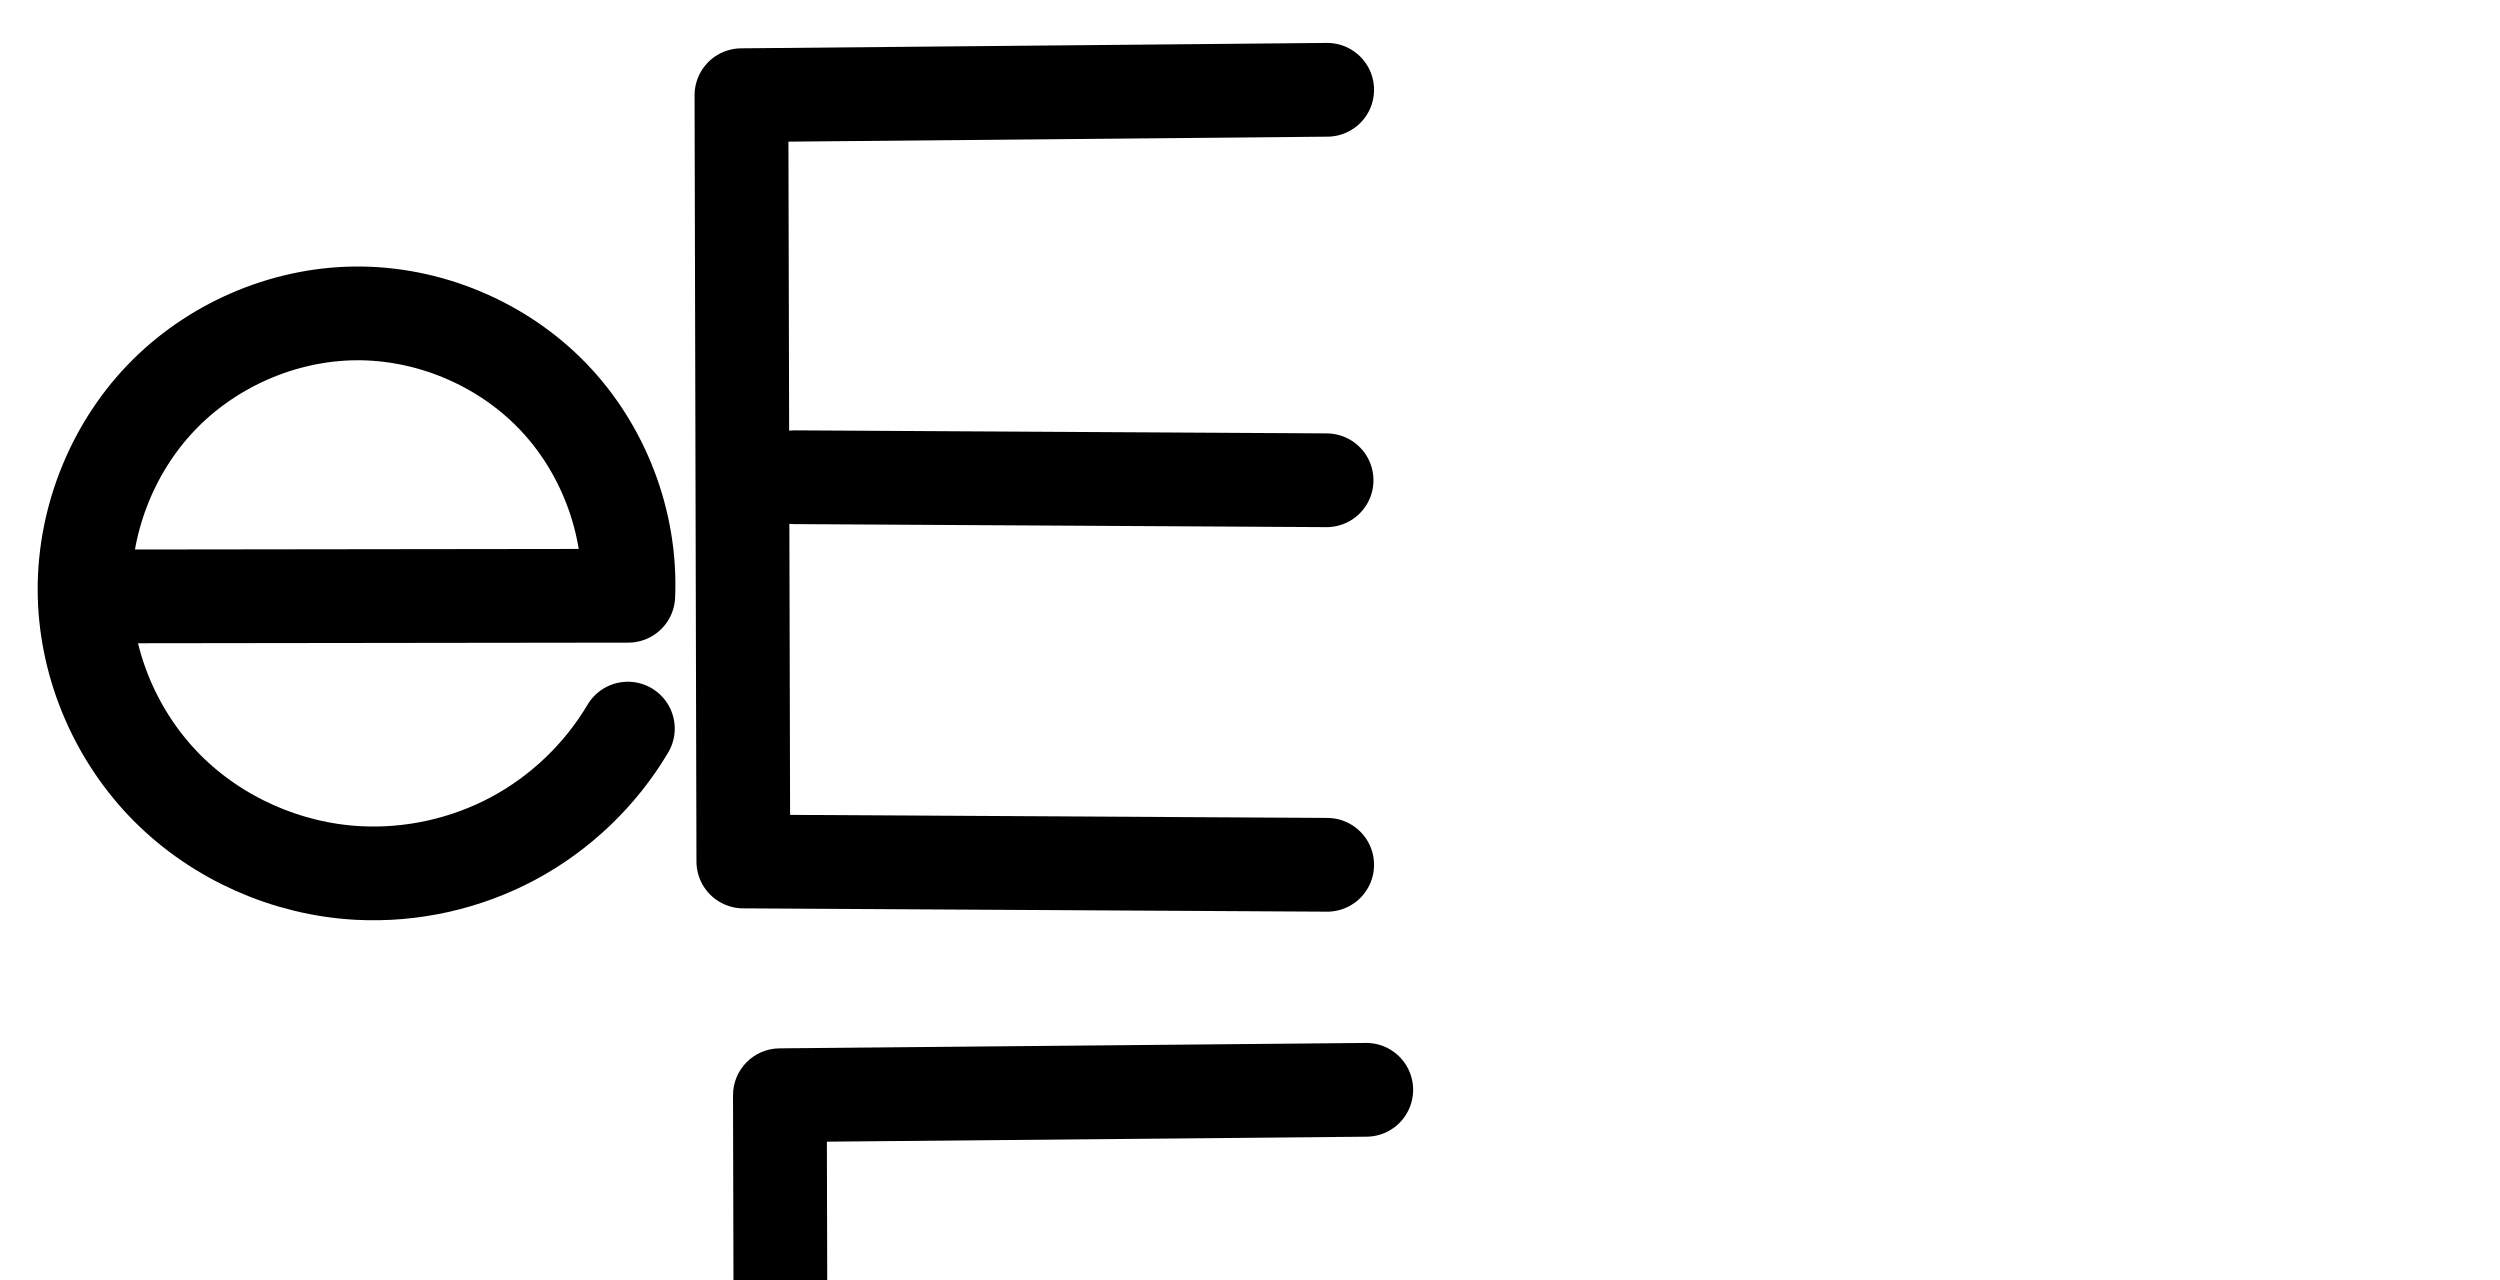
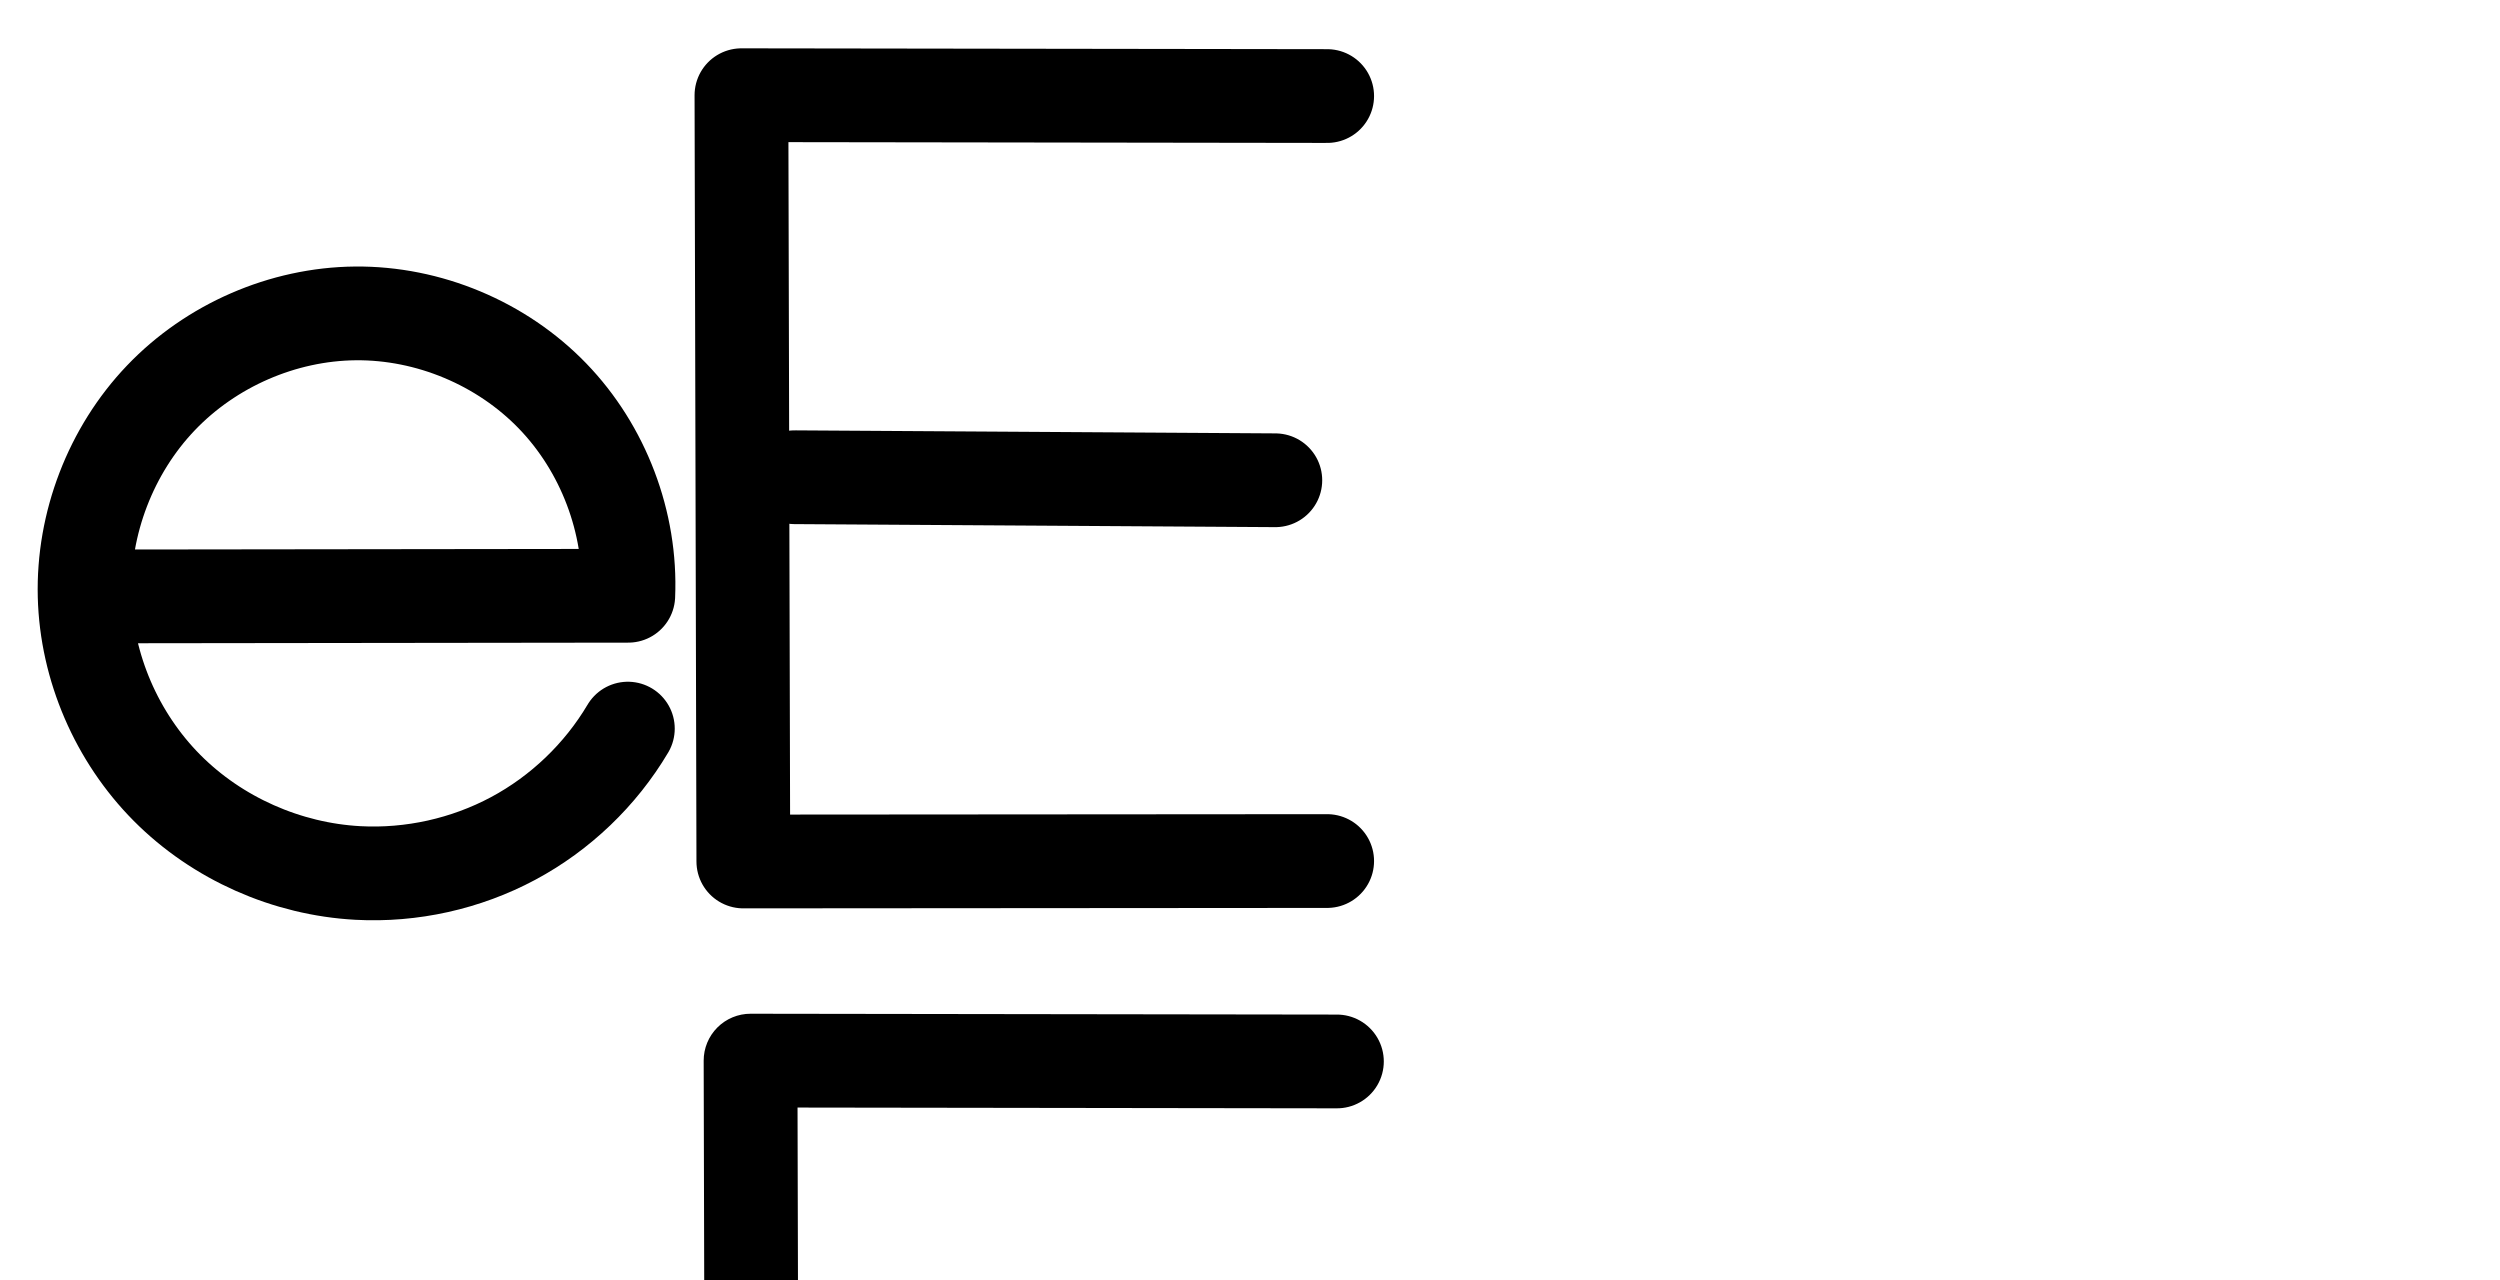
<svg xmlns="http://www.w3.org/2000/svg" version="1.1" id="svg2992" height="2048" width="4000">
  <defs id="defs5498">
    </defs>
  <g transform="translate(5944.954,1347.694)" id="layer1">
    <g id="layer1-6" transform="translate(-14814.53,16.04333)">
-       <path style="fill:none;fill-rule:evenodd;stroke:#000000;stroke-width:150;stroke-linecap:round;stroke-linejoin:round;stroke-miterlimit:4;stroke-dasharray:none;stroke-opacity:1" d="m 10993.06,-1220.062 -937.186,8.65 3.025,1226.051 934.159,5.299" id="path4139" />
-       <path style="fill:none;fill-rule:evenodd;stroke:#000000;stroke-width:150;stroke-linecap:round;stroke-linejoin:round;stroke-miterlimit:4;stroke-dasharray:none;stroke-opacity:1" d="m 10141.012,-600.166 851.095,4.856" id="path4141" />
+       <path style="fill:none;fill-rule:evenodd;stroke:#000000;stroke-width:150;stroke-linecap:round;stroke-linejoin:round;stroke-miterlimit:4;stroke-dasharray:none;stroke-opacity:1" d="m 10993.06,-1210.062 -937.186,-1.35 3.025,1226.051 934.159,-0.701" id="path4139" />
+       <path style="fill:none;fill-rule:evenodd;stroke:#000000;stroke-width:150;stroke-linecap:round;stroke-linejoin:round;stroke-miterlimit:4;stroke-dasharray:none;stroke-opacity:1" d="m 10141.012,-600.166 769.095,4.856" id="path4141" />
      <path style="fill:none;fill-rule:evenodd;stroke:#000000;stroke-width:150;stroke-linecap:round;stroke-linejoin:round;stroke-miterlimit:4;stroke-dasharray:none;stroke-opacity:1" d="m 9020.663,-409.457 854.16,-1.068 c 5.094,-117.069 -39.816,-235.491 -121.257,-319.743 -81.442,-84.252 -198.272,-133.152 -315.446,-132.031 -116.167,1.111 -230.97,51.251 -311.179,135.289 -80.209,84.038 -124.911,200.791 -121.951,316.925 2.905,114.018 51.436,226.041 131.825,306.95 80.389,80.909 191.648,130.073 305.54,136.18 85.678,4.594 172.514,-14.718 248.169,-55.192 75.655,-40.474 139.91,-101.994 183.636,-175.818" id="path4275-3-0-8-3" />
-       <path style="color:#000000;font-style:normal;font-variant:normal;font-weight:normal;font-stretch:normal;font-size:medium;line-height:normal;font-family:sans-serif;text-indent:0;text-align:start;text-decoration:none;text-decoration-line:none;text-decoration-style:solid;text-decoration-color:#000000;letter-spacing:normal;word-spacing:normal;text-transform:none;direction:ltr;block-progression:tb;writing-mode:lr-tb;baseline-shift:baseline;text-anchor:start;white-space:normal;clip-rule:nonzero;display:inline;overflow:visible;visibility:visible;opacity:1;isolation:auto;mix-blend-mode:normal;color-interpolation:sRGB;color-interpolation-filters:linearRGB;solid-color:#000000;solid-opacity:1;fill:#000000;fill-opacity:1;fill-rule:evenodd;stroke:none;stroke-width:150;stroke-linecap:round;stroke-linejoin:round;stroke-miterlimit:4;stroke-dasharray:none;stroke-dashoffset:0;stroke-opacity:1;color-rendering:auto;image-rendering:auto;shape-rendering:auto;text-rendering:auto;enable-background:accumulate" d="M 2184.316 1668.717 L 1247.131 1677.367 A 75.007 75.007 0 0 0 1172.822 1752.549 L 1175.848 2978.6 A 75.007 75.007 0 0 0 1250.422 3053.414 L 2184.582 3058.713 A 75.007 75.007 0 1 0 2185.432 2908.715 L 1325.664 2903.838 L 1324.516 2438.156 A 75.007 75.007 0 0 0 1332.533 2438.609 L 2183.627 2443.465 A 75.007 75.007 0 1 0 2184.484 2293.469 L 1333.389 2288.611 A 75.007 75.007 0 0 0 1324.147 2289.066 L 1323.006 1826.672 L 2185.701 1818.711 A 75.007 75.007 0 1 0 2184.316 1668.717 z " transform="translate(8869.576,-1363.737)" id="path4139-2" />
      <path style="color:#000000;font-style:normal;font-variant:normal;font-weight:normal;font-stretch:normal;font-size:medium;line-height:normal;font-family:sans-serif;text-indent:0;text-align:start;text-decoration:none;text-decoration-line:none;text-decoration-style:solid;text-decoration-color:#000000;letter-spacing:normal;word-spacing:normal;text-transform:none;direction:ltr;block-progression:tb;writing-mode:lr-tb;baseline-shift:baseline;text-anchor:start;white-space:normal;clip-rule:nonzero;display:inline;overflow:visible;visibility:visible;opacity:1;isolation:auto;mix-blend-mode:normal;color-interpolation:sRGB;color-interpolation-filters:linearRGB;solid-color:#000000;solid-opacity:1;fill:#000000;fill-opacity:1;fill-rule:evenodd;stroke:none;stroke-width:150;stroke-linecap:round;stroke-linejoin:round;stroke-miterlimit:4;stroke-dasharray:none;stroke-dashoffset:0;stroke-opacity:1;color-rendering:auto;image-rendering:auto;shape-rendering:auto;text-rendering:auto;enable-background:accumulate" d="m 8010.943,-912.732 c -137.273,1.313 -270.116,59.387 -364.717,158.504 -94.554,99.068 -146.154,233.976 -142.672,370.617 3.415,134.029 59.448,263.146 153.596,357.902 94.069,94.677 221.952,151.091 354.727,158.211 99.606,5.341 199.613,-16.899 287.566,-63.953 87.953,-47.054 161.952,-117.904 212.785,-203.729 a 75.007,75.007 0 1 0 -129.06,-76.441 c -36.618,61.823 -91.127,114.013 -154.484,147.908 -63.357,33.895 -137.023,50.277 -208.773,46.43 -95.008,-5.095 -189.643,-47.01 -256.352,-114.15 -48.233,-48.545 -82.95,-111.715 -99.408,-178.547 l 784.307,-0.98 a 75.007,75.007 0 0 0 74.836,-71.74 c 6.021,-138.39 -45.988,-275.533 -142.262,-375.129 -96.274,-99.596 -231.573,-156.227 -370.088,-154.902 z m 1.434,149.994 c 95.834,-0.916 194.195,40.252 260.805,109.16 50.042,51.769 83.821,120.92 95.766,192.717 l -709.76,0.887 c 12.797,-71.028 46.33,-139.121 95.549,-190.689 65.818,-68.96 162.579,-111.165 257.641,-112.074 z" id="path4275-3-0-8-3-6" />
+       <path style="color:#000000;font-style:normal;font-variant:normal;font-weight:normal;font-stretch:normal;font-size:medium;line-height:normal;font-family:sans-serif;text-indent:0;text-align:start;text-decoration:none;text-decoration-line:none;text-decoration-style:solid;text-decoration-color:#000000;letter-spacing:normal;word-spacing:normal;text-transform:none;direction:ltr;block-progression:tb;writing-mode:lr-tb;baseline-shift:baseline;text-anchor:start;white-space:normal;clip-rule:nonzero;display:inline;overflow:visible;visibility:visible;opacity:1;isolation:auto;mix-blend-mode:normal;color-interpolation:sRGB;color-interpolation-filters:linearRGB;solid-color:#000000;solid-opacity:1;fill:#000000;fill-opacity:1;fill-rule:evenodd;stroke:none;stroke-width:150;stroke-linecap:round;stroke-linejoin:round;stroke-miterlimit:4;stroke-dasharray:none;stroke-dashoffset:0;stroke-opacity:1;color-rendering:auto;image-rendering:auto;shape-rendering:auto;text-rendering:auto;enable-background:accumulate" d="M 1200.98 1621.975 A 75.007 75.007 0 0 0 1125.873 1697.16 L 1128.898 2923.211 A 75.007 75.007 0 0 0 1203.953 2998.025 L 2138.113 2997.326 A 75.007 75.007 0 1 0 2138 2847.326 L 1278.713 2847.971 L 1277.564 2382.775 A 75.007 75.007 0 0 0 1285.537 2383.221 L 2054.633 2388.076 A 75.007 75.007 0 1 0 2055.58 2238.08 L 1286.484 2233.225 A 75.007 75.007 0 0 0 1277.197 2233.674 L 1276.059 1772.084 L 2137.951 1773.326 A 75.007 75.007 0 1 0 2138.166 1623.326 L 1200.98 1621.975 z " transform="translate(8869.576,-1363.737)" id="path4139-7" />
    </g>
  </g>
</svg>
